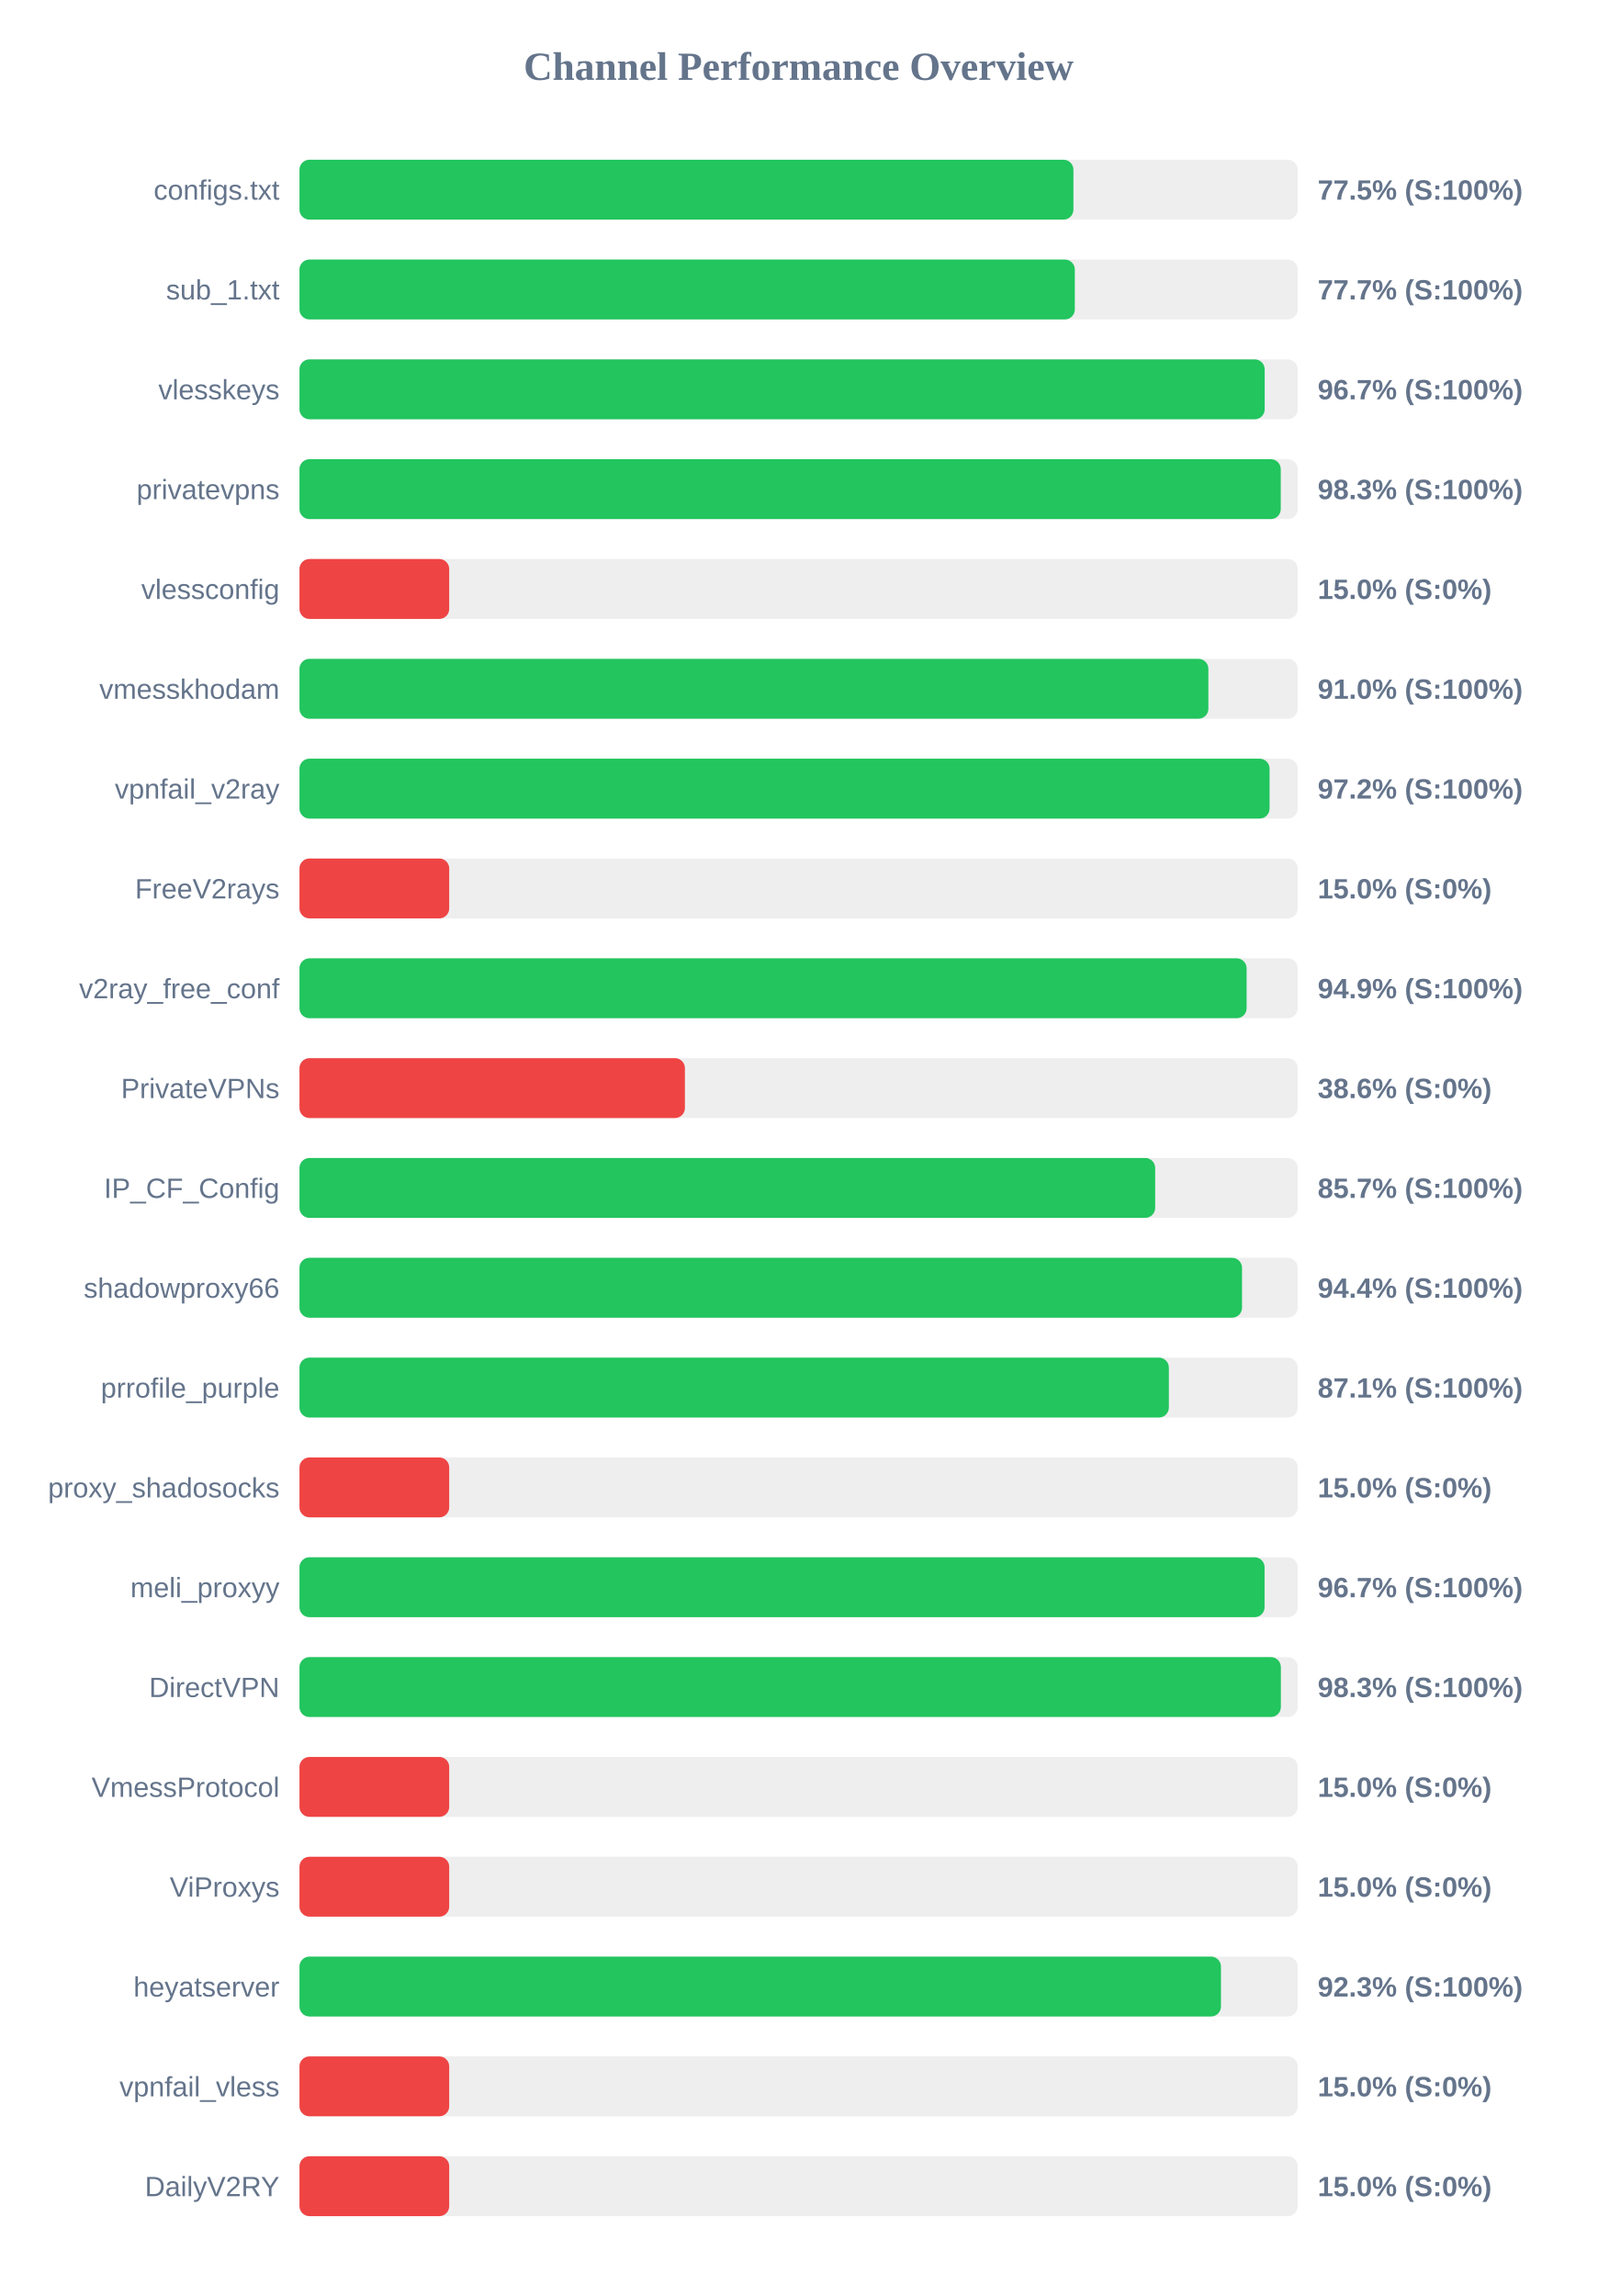
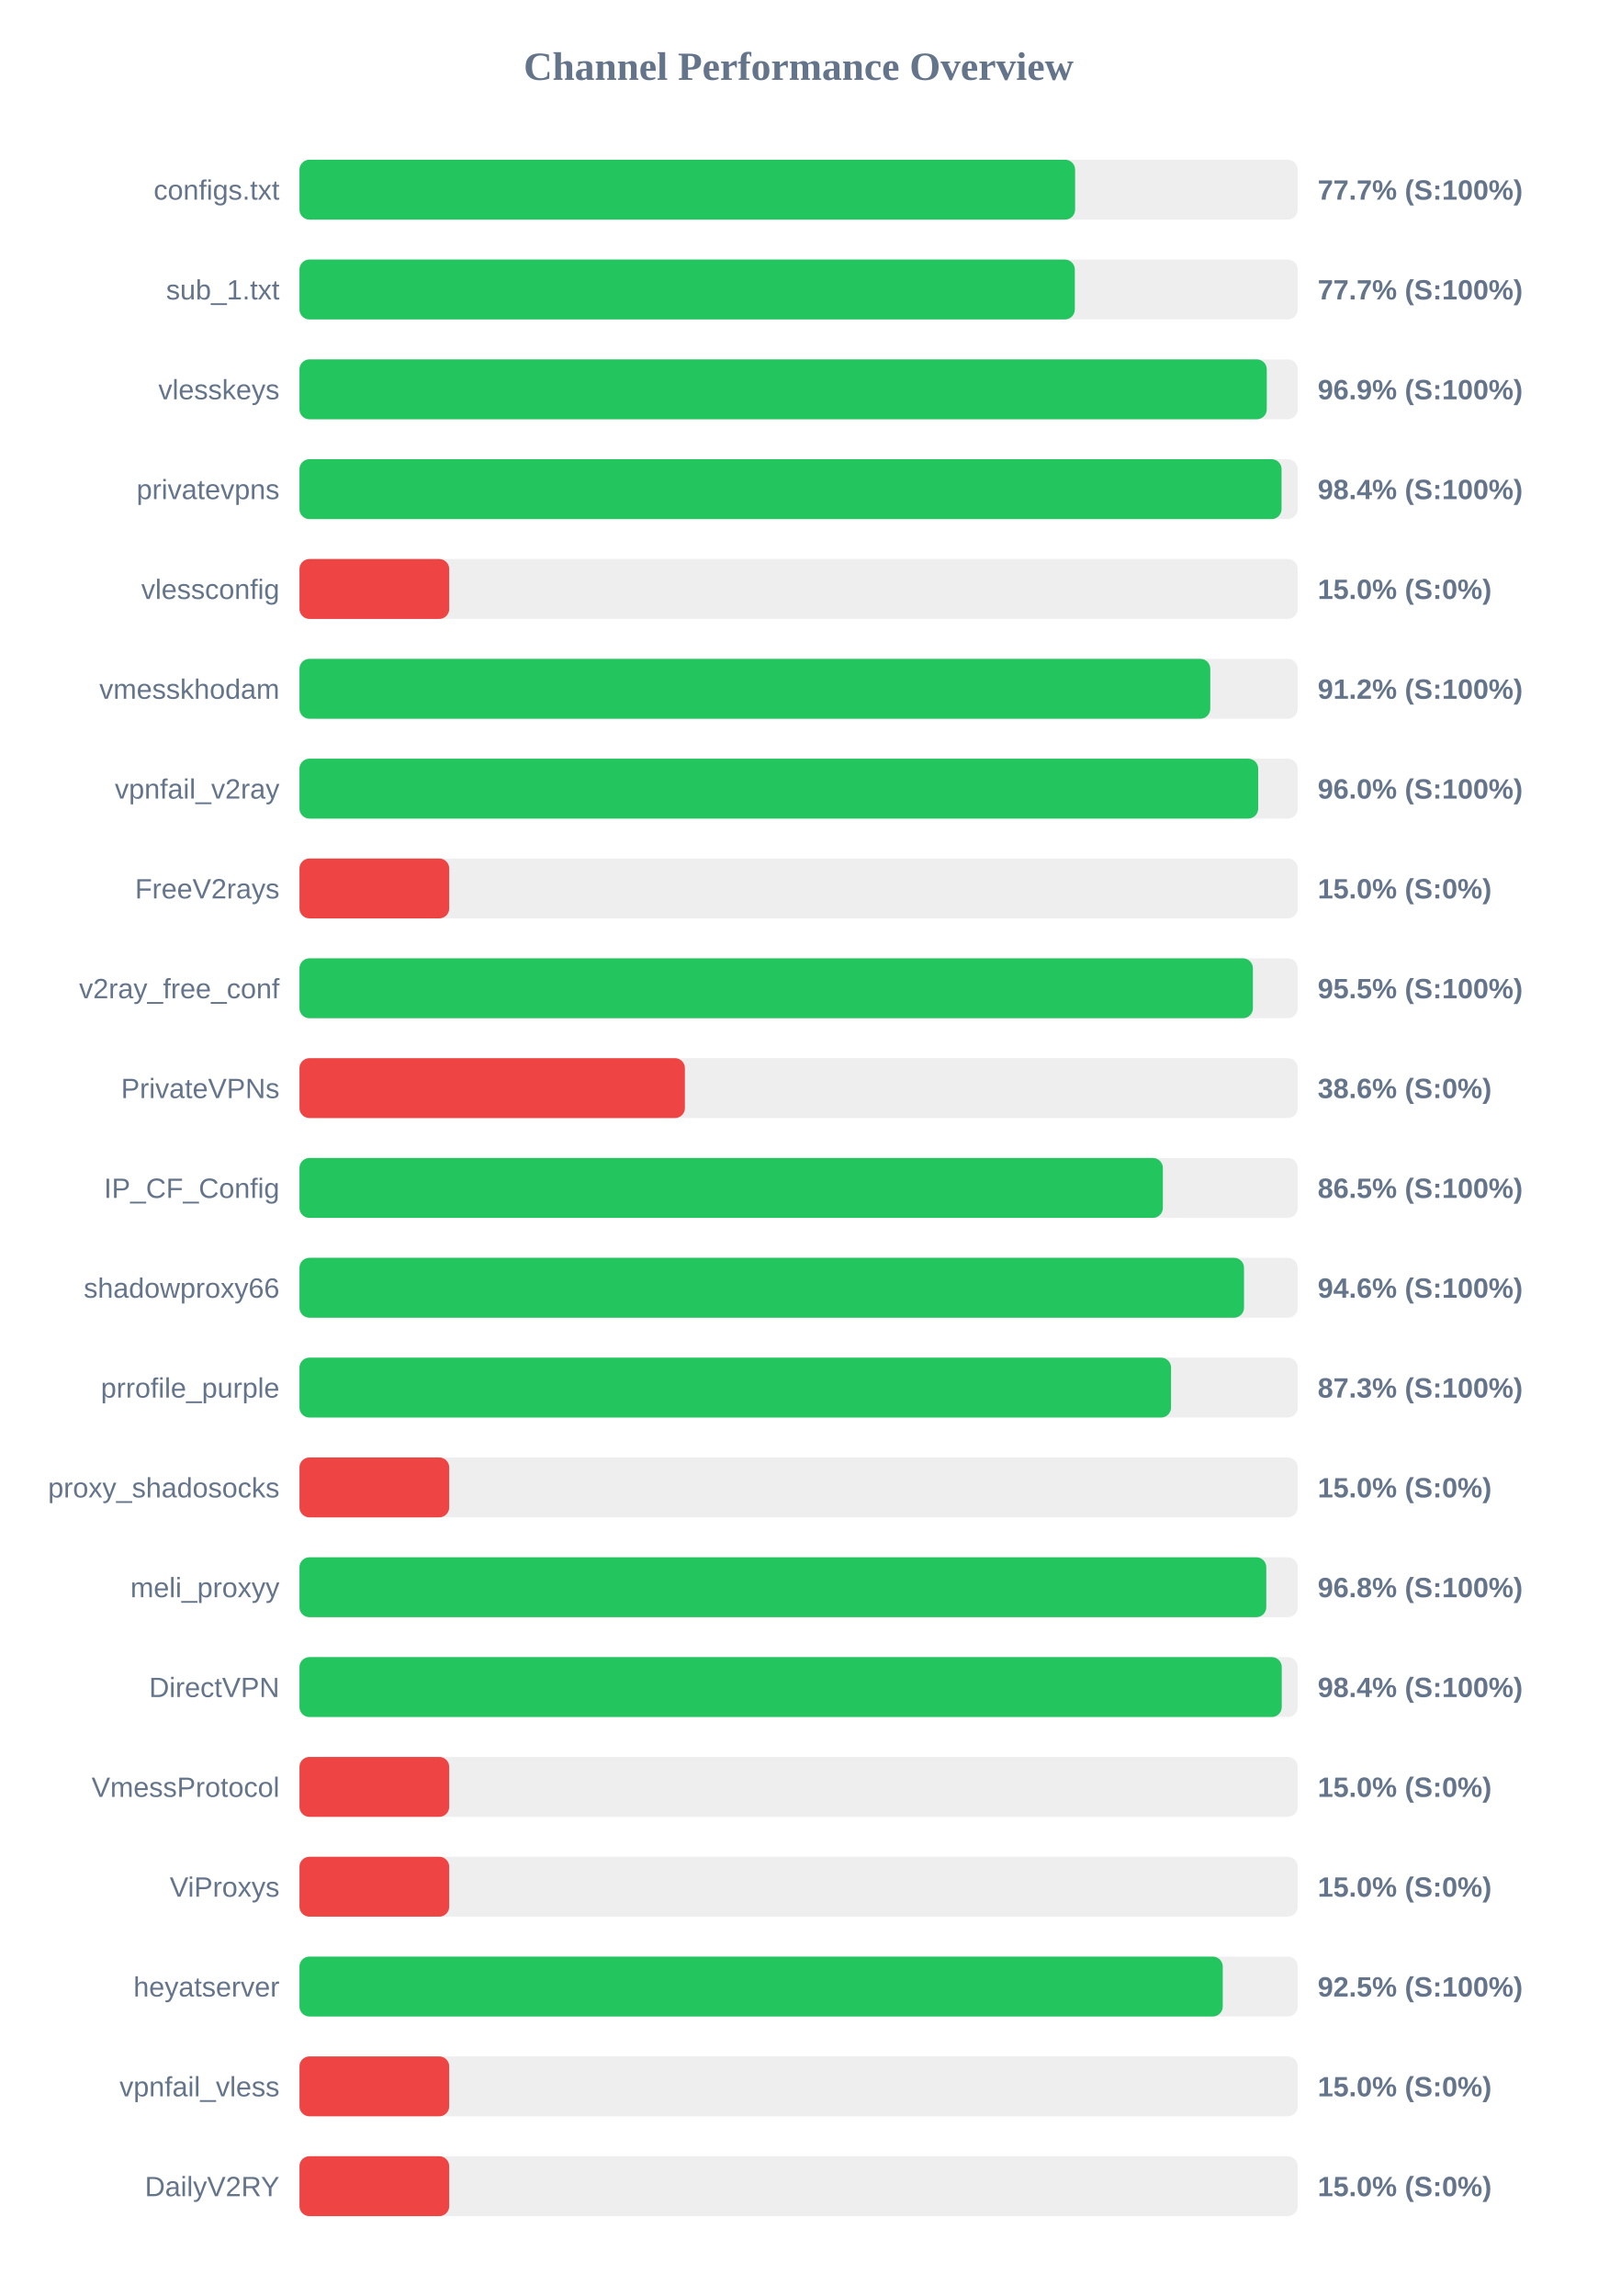
<svg xmlns="http://www.w3.org/2000/svg" width="800" height="1150" version="1.1">
  <style>
        .row { font: 14px Arial; fill: #64748b; }
        .score { font: bold 14px Arial; fill: #64748b; }
    </style>
  <text x="400" y="40" text-anchor="middle" font-size="20px" font-weight="bold" fill="#64748b">Channel Performance Overview</text>
  <rect x="150" y="80" width="500" height="30" fill="#eee" rx="5" />
-   <rect x="150" y="80" width="387.65" height="30" fill="#22c55e" rx="5" />
+   <rect x="150" y="80" width="388.5" height="30" fill="#22c55e" rx="5" />
  <text x="140" y="100" text-anchor="end" class="row">configs.txt</text>
-   <text x="660" y="100" text-anchor="start" class="score">77.5% (S:100%)</text>
+   <text x="660" y="100" text-anchor="start" class="score">77.7% (S:100%)</text>
  <rect x="150" y="130" width="500" height="30" fill="#eee" rx="5" />
  <rect x="150" y="130" width="388.35" height="30" fill="#22c55e" rx="5" />
  <text x="140" y="150" text-anchor="end" class="row">sub_1.txt</text>
  <text x="660" y="150" text-anchor="start" class="score">77.7% (S:100%)</text>
  <rect x="150" y="180" width="500" height="30" fill="#eee" rx="5" />
-   <rect x="150" y="180" width="483.45" height="30" fill="#22c55e" rx="5" />
+   <rect x="150" y="180" width="484.5" height="30" fill="#22c55e" rx="5" />
  <text x="140" y="200" text-anchor="end" class="row">vlesskeys</text>
-   <text x="660" y="200" text-anchor="start" class="score">96.7% (S:100%)</text>
+   <text x="660" y="200" text-anchor="start" class="score">96.9% (S:100%)</text>
  <rect x="150" y="230" width="500" height="30" fill="#eee" rx="5" />
-   <rect x="150" y="230" width="491.5" height="30" fill="#22c55e" rx="5" />
+   <rect x="150" y="230" width="491.9" height="30" fill="#22c55e" rx="5" />
  <text x="140" y="250" text-anchor="end" class="row">privatevpns</text>
-   <text x="660" y="250" text-anchor="start" class="score">98.3% (S:100%)</text>
+   <text x="660" y="250" text-anchor="start" class="score">98.4% (S:100%)</text>
  <rect x="150" y="280" width="500" height="30" fill="#eee" rx="5" />
  <rect x="150" y="280" width="75.0" height="30" fill="#ef4444" rx="5" />
  <text x="140" y="300" text-anchor="end" class="row">vlessconfig</text>
  <text x="660" y="300" text-anchor="start" class="score">15.0% (S:0%)</text>
  <rect x="150" y="330" width="500" height="30" fill="#eee" rx="5" />
-   <rect x="150" y="330" width="455.25" height="30" fill="#22c55e" rx="5" />
+   <rect x="150" y="330" width="456.2" height="30" fill="#22c55e" rx="5" />
  <text x="140" y="350" text-anchor="end" class="row">vmesskhodam</text>
-   <text x="660" y="350" text-anchor="start" class="score">91.0% (S:100%)</text>
+   <text x="660" y="350" text-anchor="start" class="score">91.2% (S:100%)</text>
  <rect x="150" y="380" width="500" height="30" fill="#eee" rx="5" />
-   <rect x="150" y="380" width="485.9" height="30" fill="#22c55e" rx="5" />
+   <rect x="150" y="380" width="480.2" height="30" fill="#22c55e" rx="5" />
  <text x="140" y="400" text-anchor="end" class="row">vpnfail_v2ray</text>
-   <text x="660" y="400" text-anchor="start" class="score">97.2% (S:100%)</text>
+   <text x="660" y="400" text-anchor="start" class="score">96.0% (S:100%)</text>
  <rect x="150" y="430" width="500" height="30" fill="#eee" rx="5" />
  <rect x="150" y="430" width="75.0" height="30" fill="#ef4444" rx="5" />
  <text x="140" y="450" text-anchor="end" class="row">FreeV2rays</text>
  <text x="660" y="450" text-anchor="start" class="score">15.0% (S:0%)</text>
  <rect x="150" y="480" width="500" height="30" fill="#eee" rx="5" />
-   <rect x="150" y="480" width="474.4" height="30" fill="#22c55e" rx="5" />
+   <rect x="150" y="480" width="477.55" height="30" fill="#22c55e" rx="5" />
  <text x="140" y="500" text-anchor="end" class="row">v2ray_free_conf</text>
-   <text x="660" y="500" text-anchor="start" class="score">94.9% (S:100%)</text>
+   <text x="660" y="500" text-anchor="start" class="score">95.5% (S:100%)</text>
  <rect x="150" y="530" width="500" height="30" fill="#eee" rx="5" />
  <rect x="150" y="530" width="193.05" height="30" fill="#ef4444" rx="5" />
  <text x="140" y="550" text-anchor="end" class="row">PrivateVPNs</text>
  <text x="660" y="550" text-anchor="start" class="score">38.6% (S:0%)</text>
  <rect x="150" y="580" width="500" height="30" fill="#eee" rx="5" />
-   <rect x="150" y="580" width="428.6" height="30" fill="#22c55e" rx="5" />
+   <rect x="150" y="580" width="432.45" height="30" fill="#22c55e" rx="5" />
  <text x="140" y="600" text-anchor="end" class="row">IP_CF_Config</text>
-   <text x="660" y="600" text-anchor="start" class="score">85.7% (S:100%)</text>
+   <text x="660" y="600" text-anchor="start" class="score">86.5% (S:100%)</text>
  <rect x="150" y="630" width="500" height="30" fill="#eee" rx="5" />
-   <rect x="150" y="630" width="472.1" height="30" fill="#22c55e" rx="5" />
+   <rect x="150" y="630" width="473.1" height="30" fill="#22c55e" rx="5" />
  <text x="140" y="650" text-anchor="end" class="row">shadowproxy66</text>
-   <text x="660" y="650" text-anchor="start" class="score">94.4% (S:100%)</text>
+   <text x="660" y="650" text-anchor="start" class="score">94.6% (S:100%)</text>
  <rect x="150" y="680" width="500" height="30" fill="#eee" rx="5" />
-   <rect x="150" y="680" width="435.45" height="30" fill="#22c55e" rx="5" />
+   <rect x="150" y="680" width="436.55" height="30" fill="#22c55e" rx="5" />
  <text x="140" y="700" text-anchor="end" class="row">prrofile_purple</text>
-   <text x="660" y="700" text-anchor="start" class="score">87.1% (S:100%)</text>
+   <text x="660" y="700" text-anchor="start" class="score">87.3% (S:100%)</text>
  <rect x="150" y="730" width="500" height="30" fill="#eee" rx="5" />
  <rect x="150" y="730" width="75.0" height="30" fill="#ef4444" rx="5" />
  <text x="140" y="750" text-anchor="end" class="row">proxy_shadosocks</text>
  <text x="660" y="750" text-anchor="start" class="score">15.0% (S:0%)</text>
  <rect x="150" y="780" width="500" height="30" fill="#eee" rx="5" />
-   <rect x="150" y="780" width="483.4" height="30" fill="#22c55e" rx="5" />
+   <rect x="150" y="780" width="484.25" height="30" fill="#22c55e" rx="5" />
  <text x="140" y="800" text-anchor="end" class="row">meli_proxyy</text>
-   <text x="660" y="800" text-anchor="start" class="score">96.7% (S:100%)</text>
+   <text x="660" y="800" text-anchor="start" class="score">96.8% (S:100%)</text>
  <rect x="150" y="830" width="500" height="30" fill="#eee" rx="5" />
-   <rect x="150" y="830" width="491.55" height="30" fill="#22c55e" rx="5" />
+   <rect x="150" y="830" width="492.0" height="30" fill="#22c55e" rx="5" />
  <text x="140" y="850" text-anchor="end" class="row">DirectVPN</text>
-   <text x="660" y="850" text-anchor="start" class="score">98.3% (S:100%)</text>
+   <text x="660" y="850" text-anchor="start" class="score">98.4% (S:100%)</text>
  <rect x="150" y="880" width="500" height="30" fill="#eee" rx="5" />
  <rect x="150" y="880" width="75.0" height="30" fill="#ef4444" rx="5" />
  <text x="140" y="900" text-anchor="end" class="row">VmessProtocol</text>
  <text x="660" y="900" text-anchor="start" class="score">15.0% (S:0%)</text>
  <rect x="150" y="930" width="500" height="30" fill="#eee" rx="5" />
  <rect x="150" y="930" width="75.0" height="30" fill="#ef4444" rx="5" />
  <text x="140" y="950" text-anchor="end" class="row">ViProxys</text>
  <text x="660" y="950" text-anchor="start" class="score">15.0% (S:0%)</text>
  <rect x="150" y="980" width="500" height="30" fill="#eee" rx="5" />
-   <rect x="150" y="980" width="461.55" height="30" fill="#22c55e" rx="5" />
+   <rect x="150" y="980" width="462.45" height="30" fill="#22c55e" rx="5" />
  <text x="140" y="1000" text-anchor="end" class="row">heyatserver</text>
-   <text x="660" y="1000" text-anchor="start" class="score">92.3% (S:100%)</text>
+   <text x="660" y="1000" text-anchor="start" class="score">92.5% (S:100%)</text>
  <rect x="150" y="1030" width="500" height="30" fill="#eee" rx="5" />
  <rect x="150" y="1030" width="75.0" height="30" fill="#ef4444" rx="5" />
  <text x="140" y="1050" text-anchor="end" class="row">vpnfail_vless</text>
  <text x="660" y="1050" text-anchor="start" class="score">15.0% (S:0%)</text>
  <rect x="150" y="1080" width="500" height="30" fill="#eee" rx="5" />
  <rect x="150" y="1080" width="75.0" height="30" fill="#ef4444" rx="5" />
  <text x="140" y="1100" text-anchor="end" class="row">DailyV2RY</text>
  <text x="660" y="1100" text-anchor="start" class="score">15.0% (S:0%)</text>
</svg>
